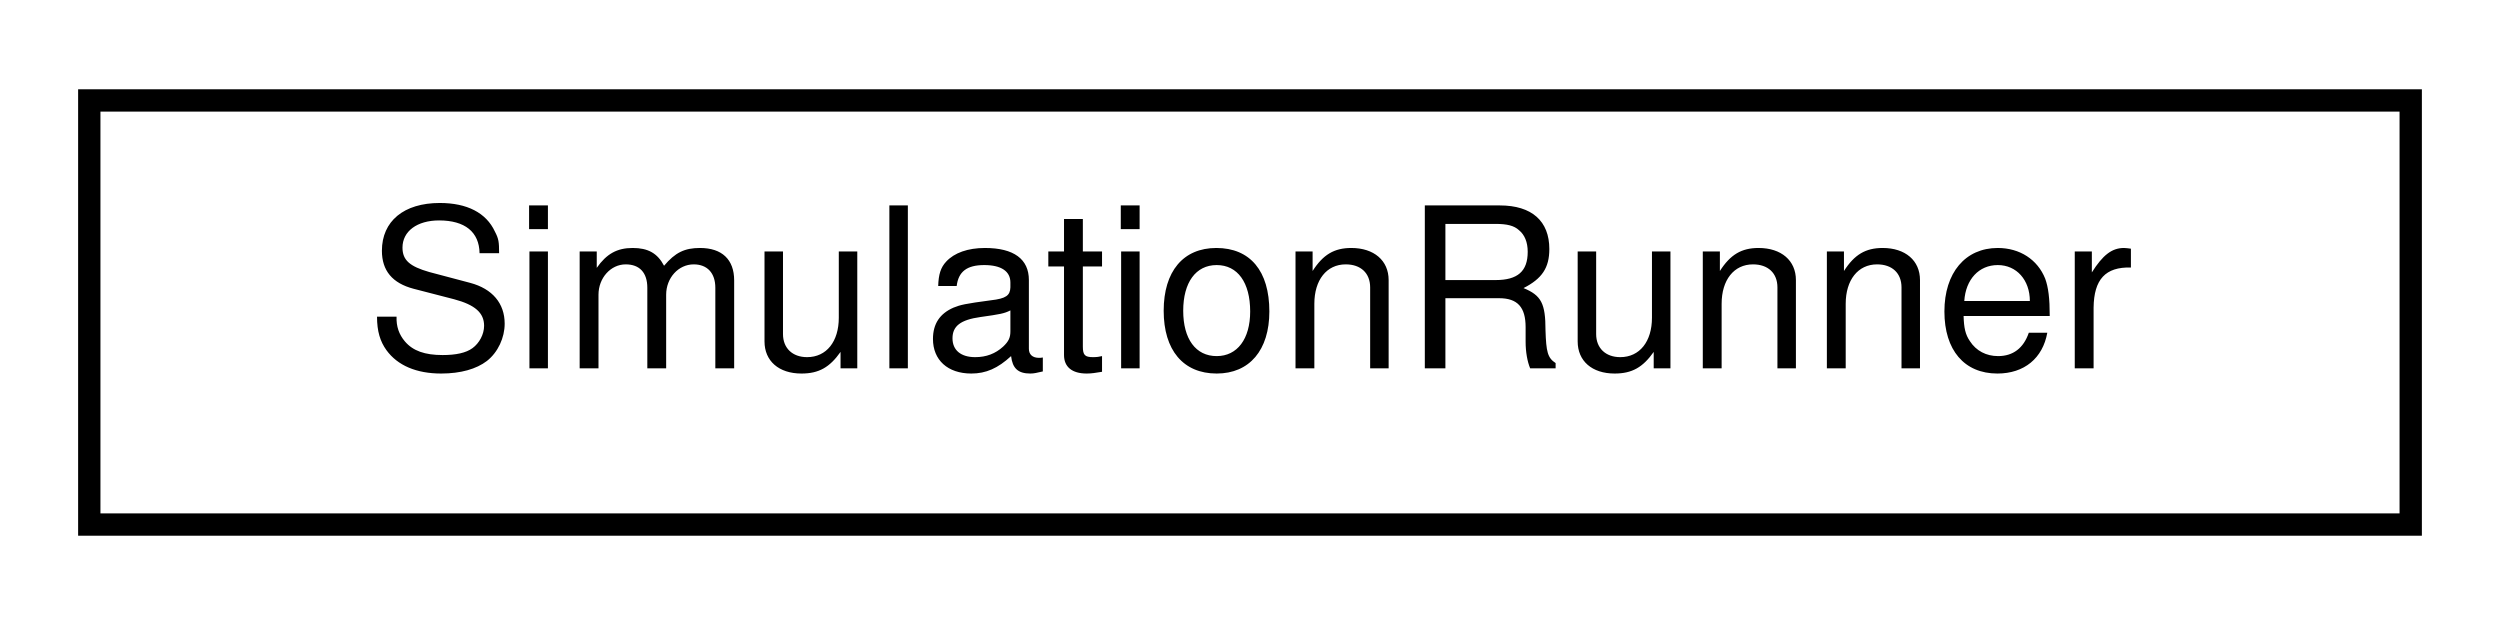
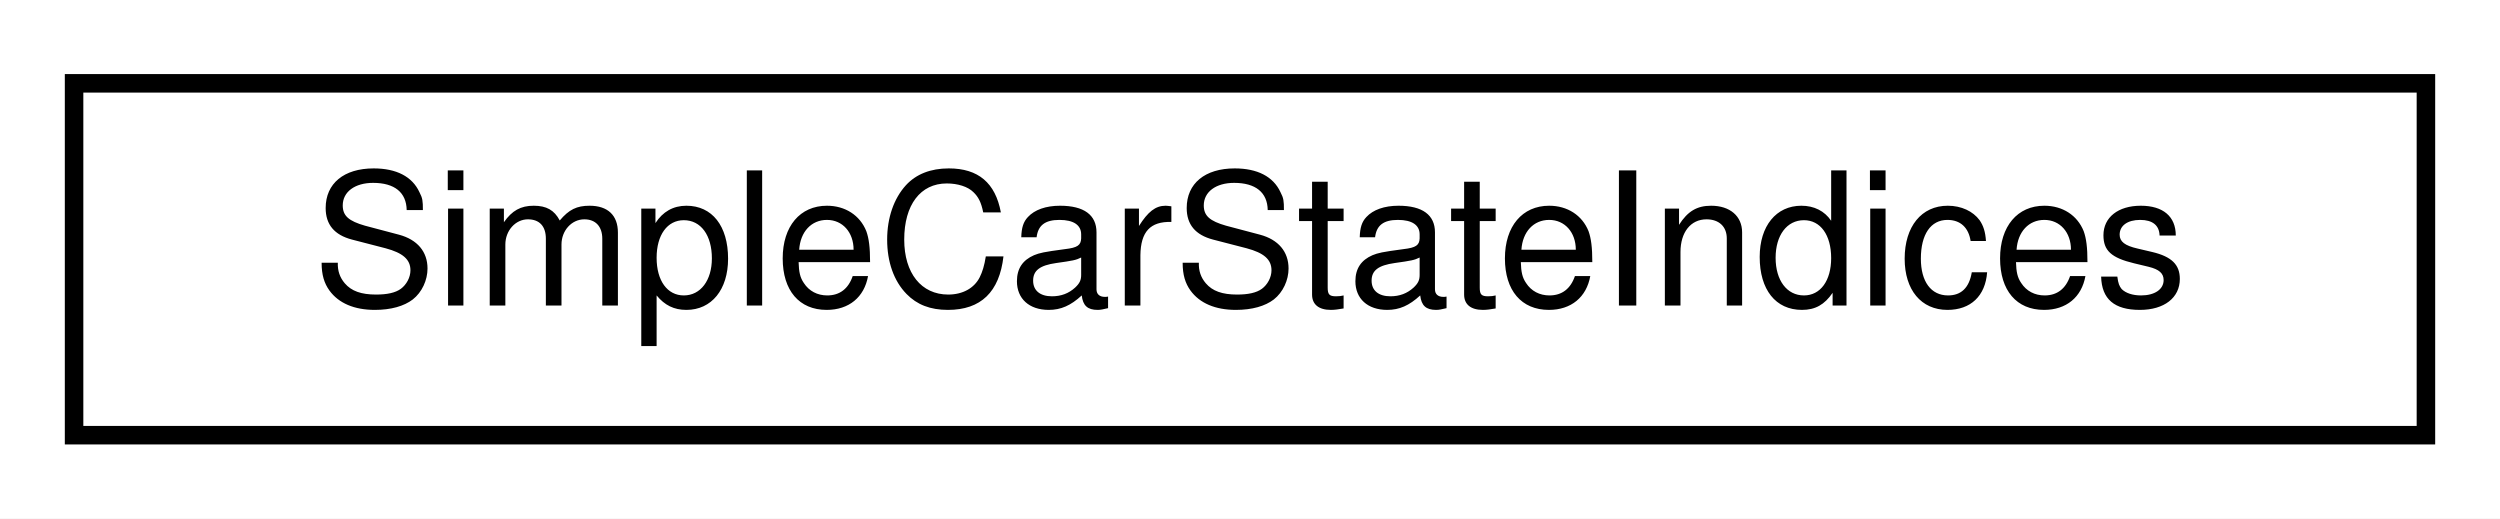
- <svg xmlns="http://www.w3.org/2000/svg" xmlns:xlink="http://www.w3.org/1999/xlink" width="112pt" height="28pt" viewBox="0.00 0.00 112.00 28.00">
+ <svg xmlns="http://www.w3.org/2000/svg" xmlns:xlink="http://www.w3.org/1999/xlink" width="135pt" height="28pt" viewBox="0.00 0.00 135.00 28.00">
  <g id="graph0" class="graph" transform="scale(1 1) rotate(0) translate(4 24)">
-     <polygon fill="white" stroke="transparent" points="-4,4 -4,-24 108,-24 108,4 -4,4" />
+     <polygon fill="white" stroke="transparent" points="-4,4 -4,-24 131,-24 131,4 -4,4" />
    <g id="node1" class="node">
      <g id="a_node1">
-         <a xlink:href="classdelphyne_1_1_simulation_runner.html" target="_top" xlink:title="A wrapper to execute the Drake simulator as a back-end.">
-           <polygon fill="white" stroke="black" points="0,-0.5 0,-19.5 104,-19.5 104,-0.5 0,-0.5" />
-           <text text-anchor="middle" x="52" y="-7.5" font-family="Helvetica,sans-Serif" font-size="10.00">SimulationRunner</text>
+         <a xlink:href="structdelphyne_1_1_simple_car_state_indices.html" target="_top" xlink:title="Describes the row indices of a SimpleCarState.">
+           <polygon fill="white" stroke="black" points="0,-0.5 0,-19.5 127,-19.5 127,-0.5 0,-0.5" />
+           <text text-anchor="middle" x="63.5" y="-7.5" font-family="Helvetica,sans-Serif" font-size="10.00">SimpleCarStateIndices</text>
        </a>
      </g>
    </g>
  </g>
</svg>
